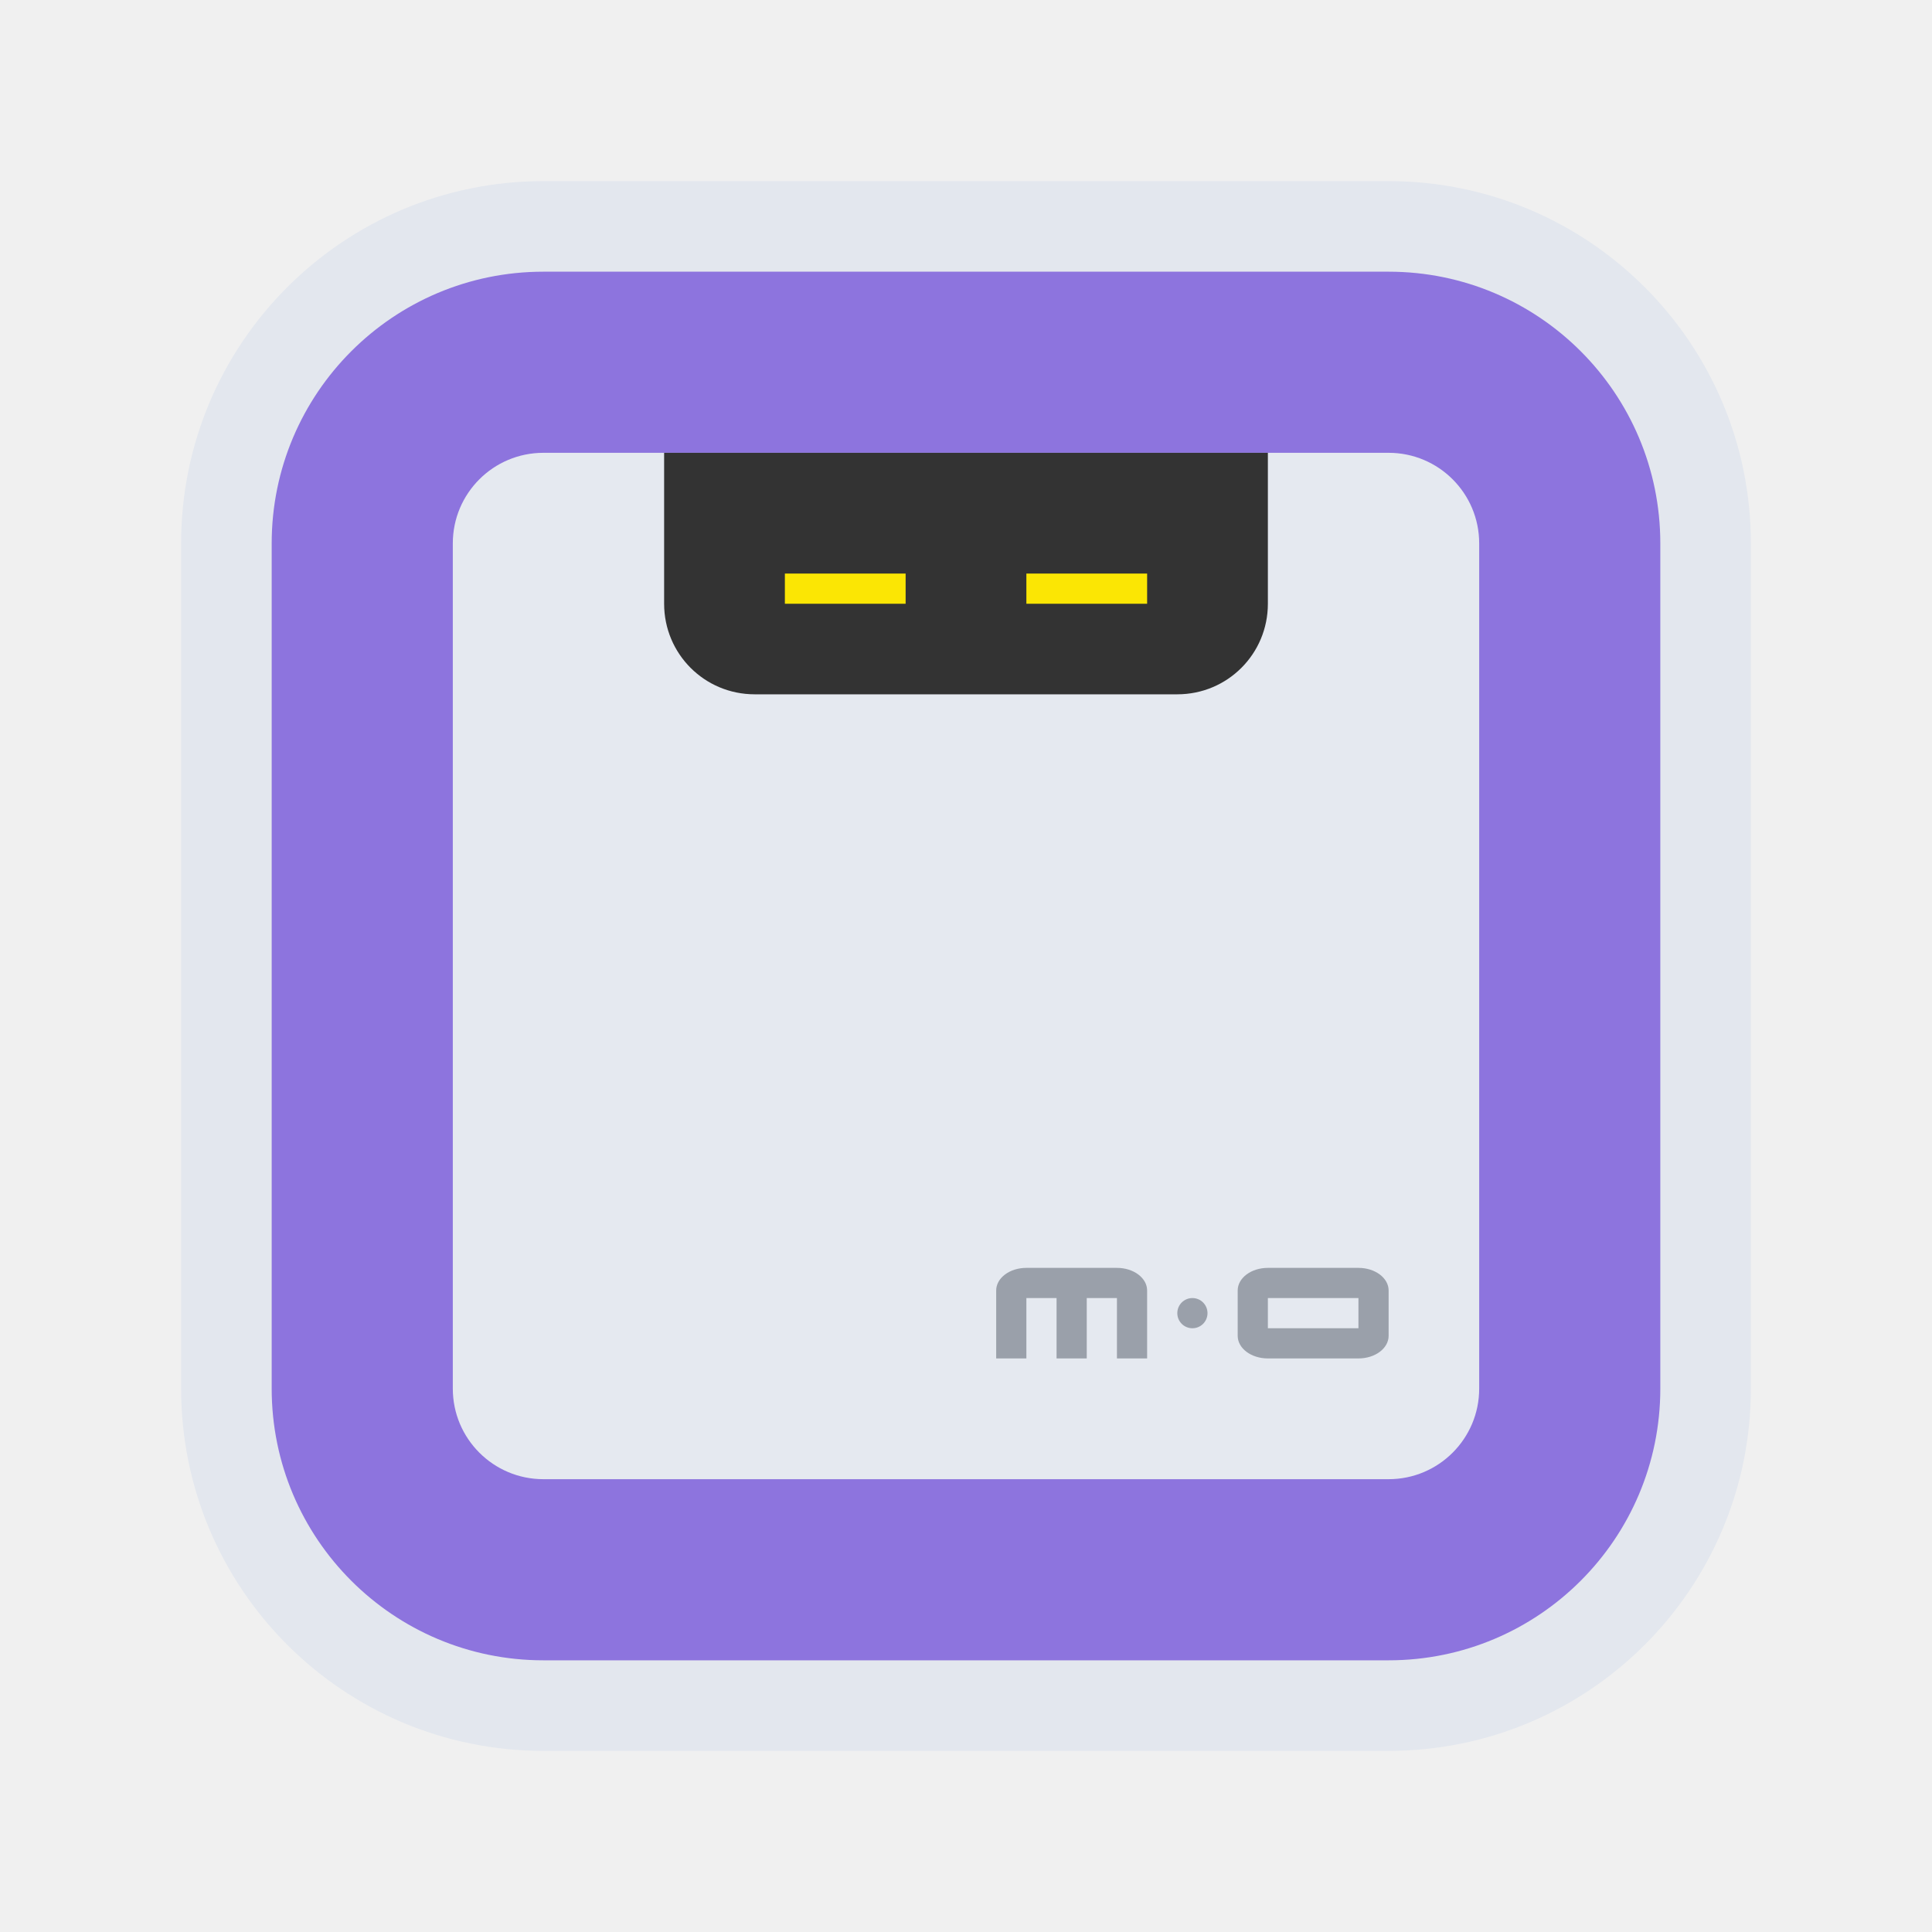
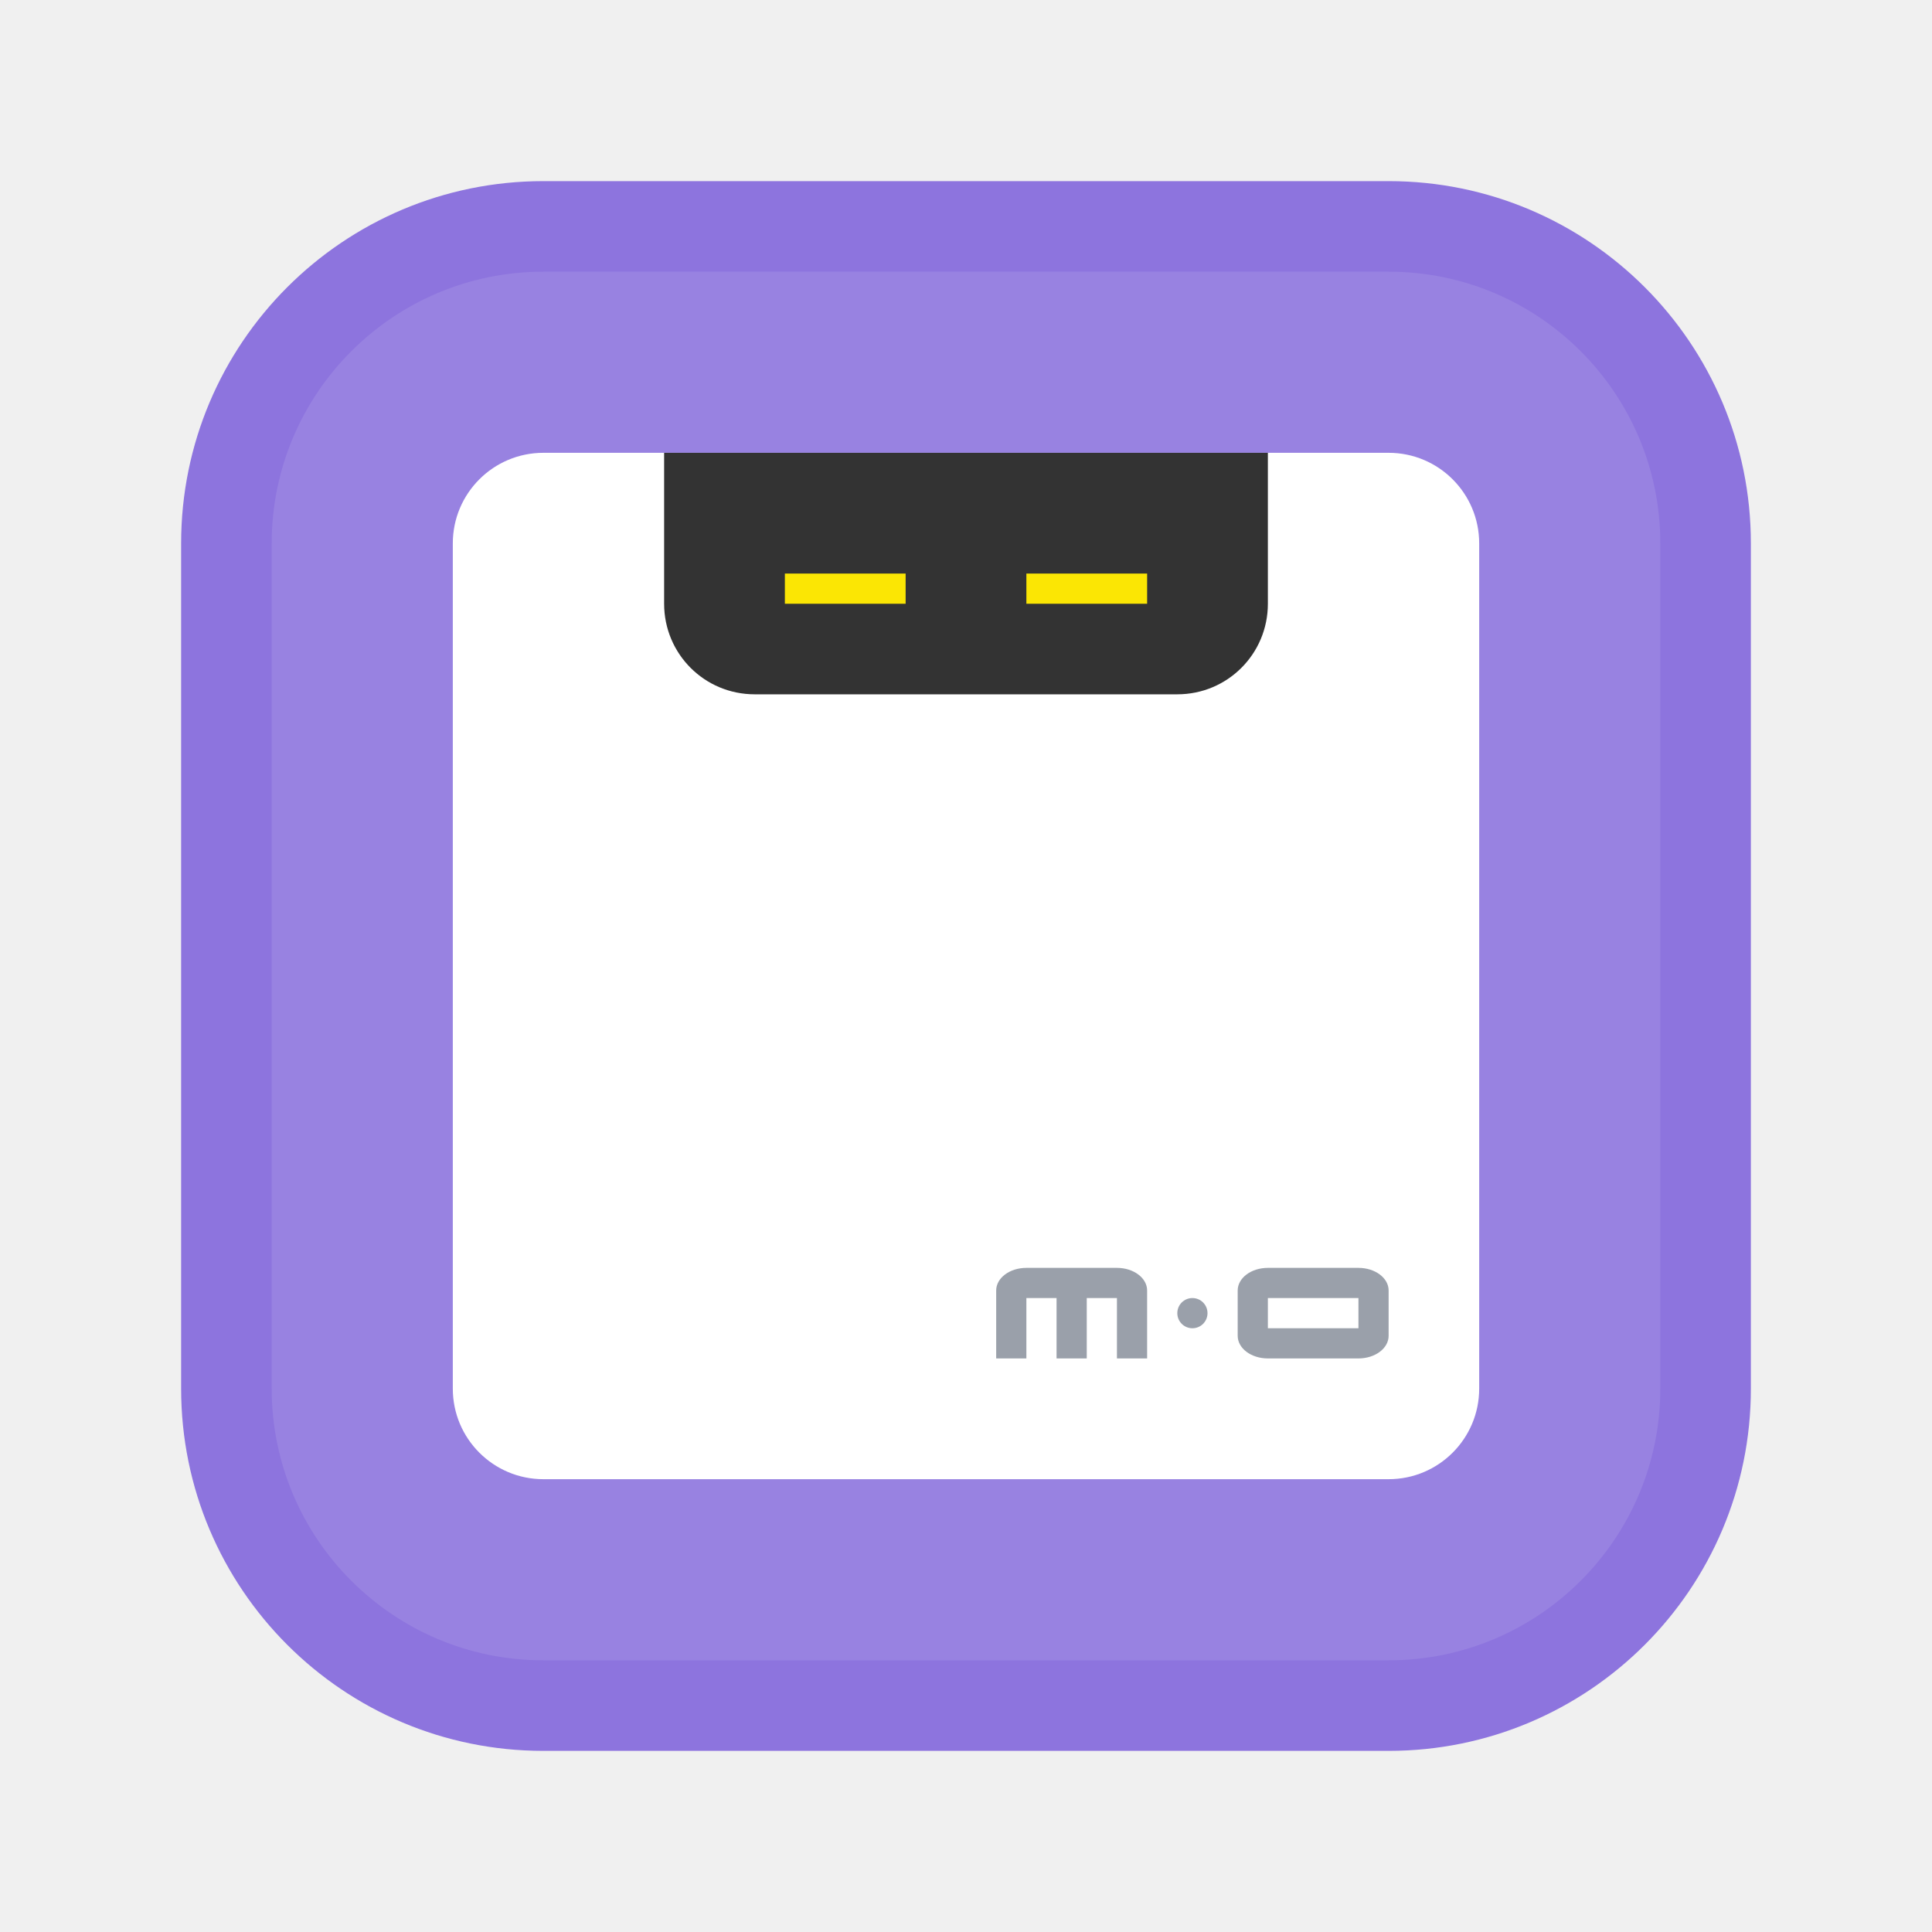
<svg xmlns="http://www.w3.org/2000/svg" width="64" height="64" version="1.1">
-   <rect x="6" y="6" width="52" height="52" rx="12" ry="12" fill="#e3e7ee" />
-   <rect x="9" y="9" width="46" height="46" rx="9" ry="9" fill="#8d74de" />
-   <rect x="15" y="15" width="34" height="34" rx="3" ry="3" fill="#e5e9f0" />
+   <rect x="6" y="6" width="52" height="52" rx="12" ry="12" fill="#8d74de" />
+   <rect x="9" y="9" width="46" height="46" rx="9" ry="9" fill="#ffffff" opacity=".1" />
+   <rect x="15" y="15" width="34" height="34" rx="3" ry="3" fill="#ffffff" />
  <path d="m34 42c-0.554 0-1 0.335-1 0.75v2.25h1v-2h1v2h1v-2h1v2h1v-2.25c0-0.415-0.446-0.75-1-0.75h-3zm8 0c-0.554 0-1 0.335-1 0.75v1.5c0 0.415 0.446 0.75 1 0.75h3c0.554 0 1-0.335 1-0.75v-1.5c0-0.415-0.446-0.75-1-0.75h-3zm-2.5 1c-0.277 0-0.5 0.223-0.5 0.5s0.223 0.5 0.5 0.5 0.5-0.223 0.5-0.5-0.223-0.5-0.5-0.5zm2.5 0h3v1h-3v-1z" fill="#9aa0aa" />
  <path d="m22 15v5c0 1.662 1.338 3 3 3h14c1.662 0 3-1.338 3-3v-5h-20z" fill="#333333" />
  <path d="m26 19v1h4v-1h-4zm8 0v1h4v-1h-4z" fill="#fbe604" />
</svg>
